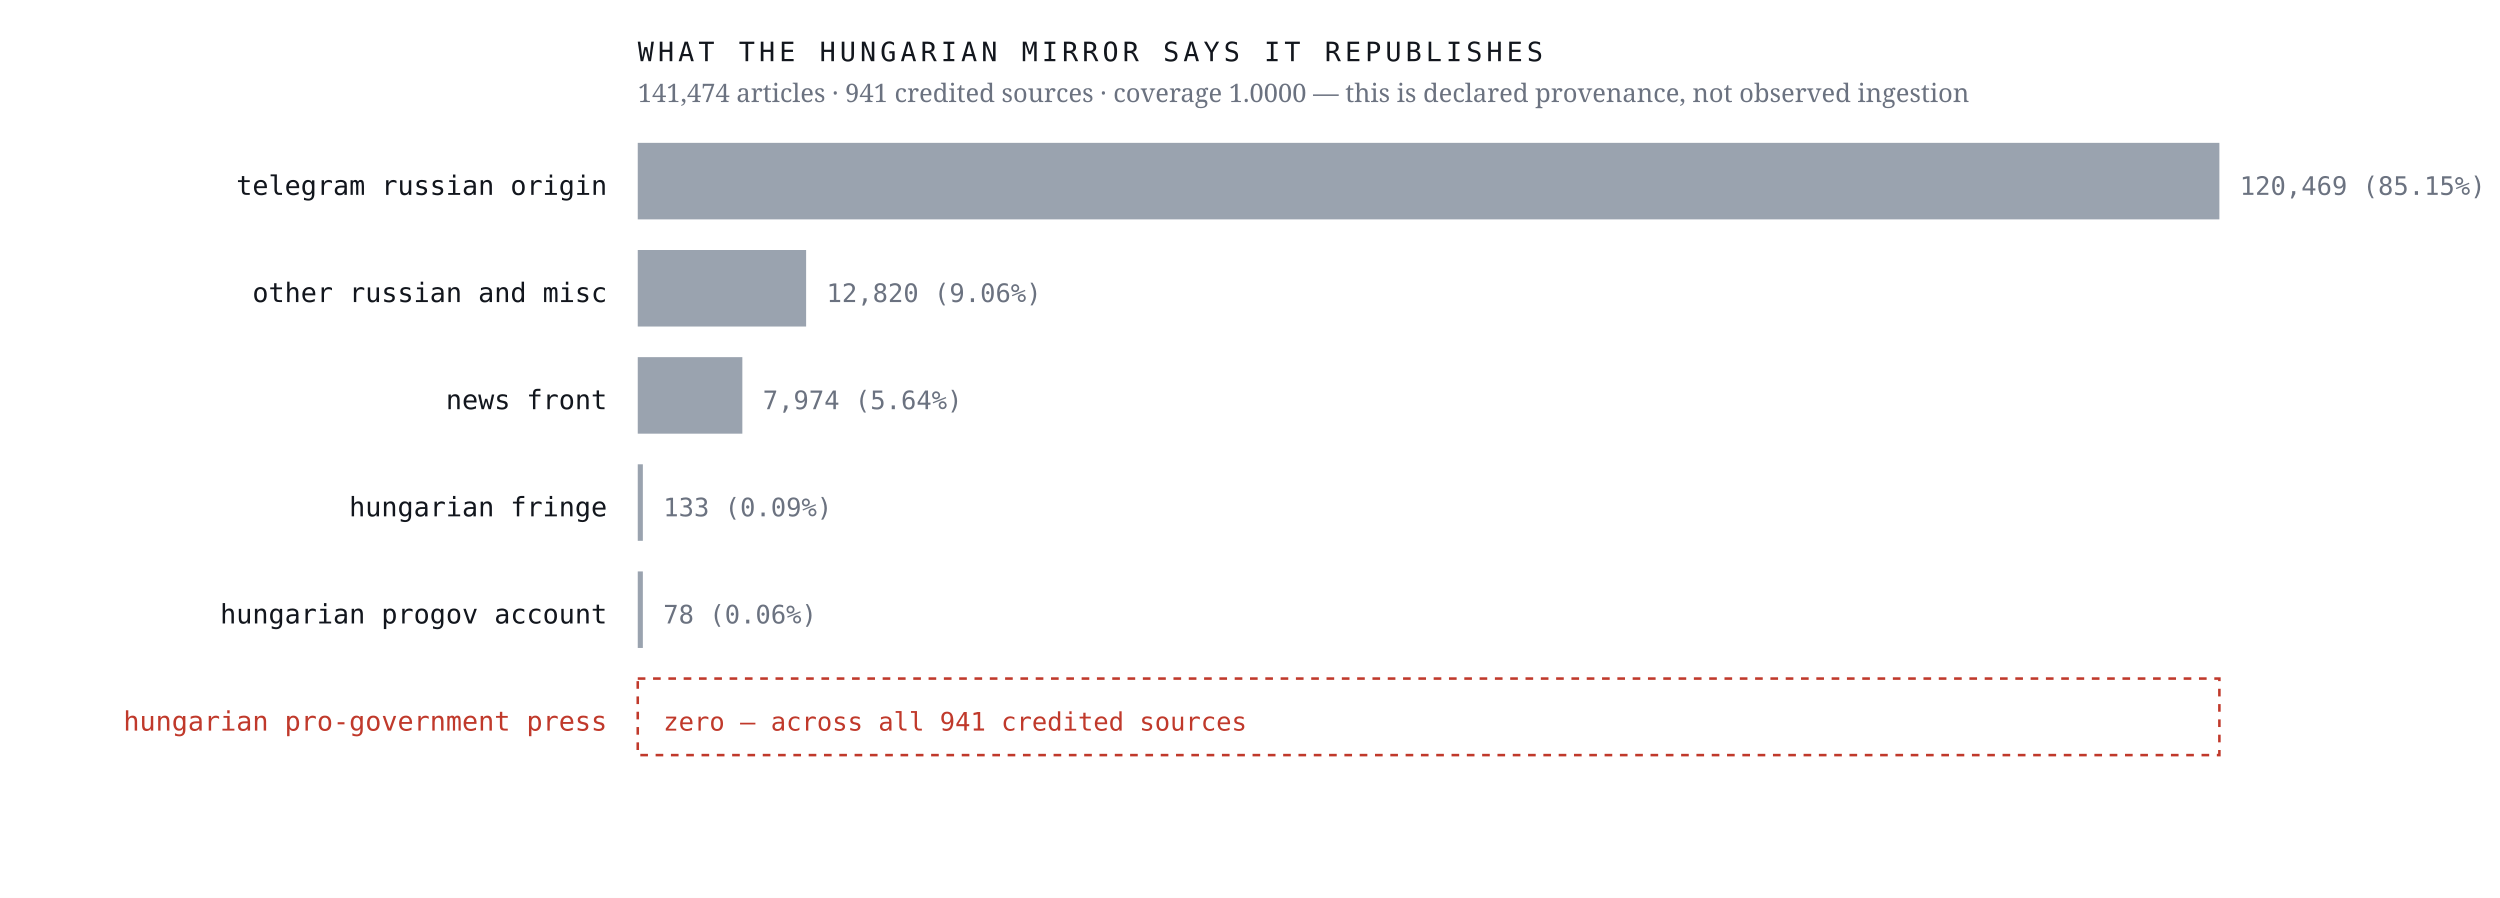
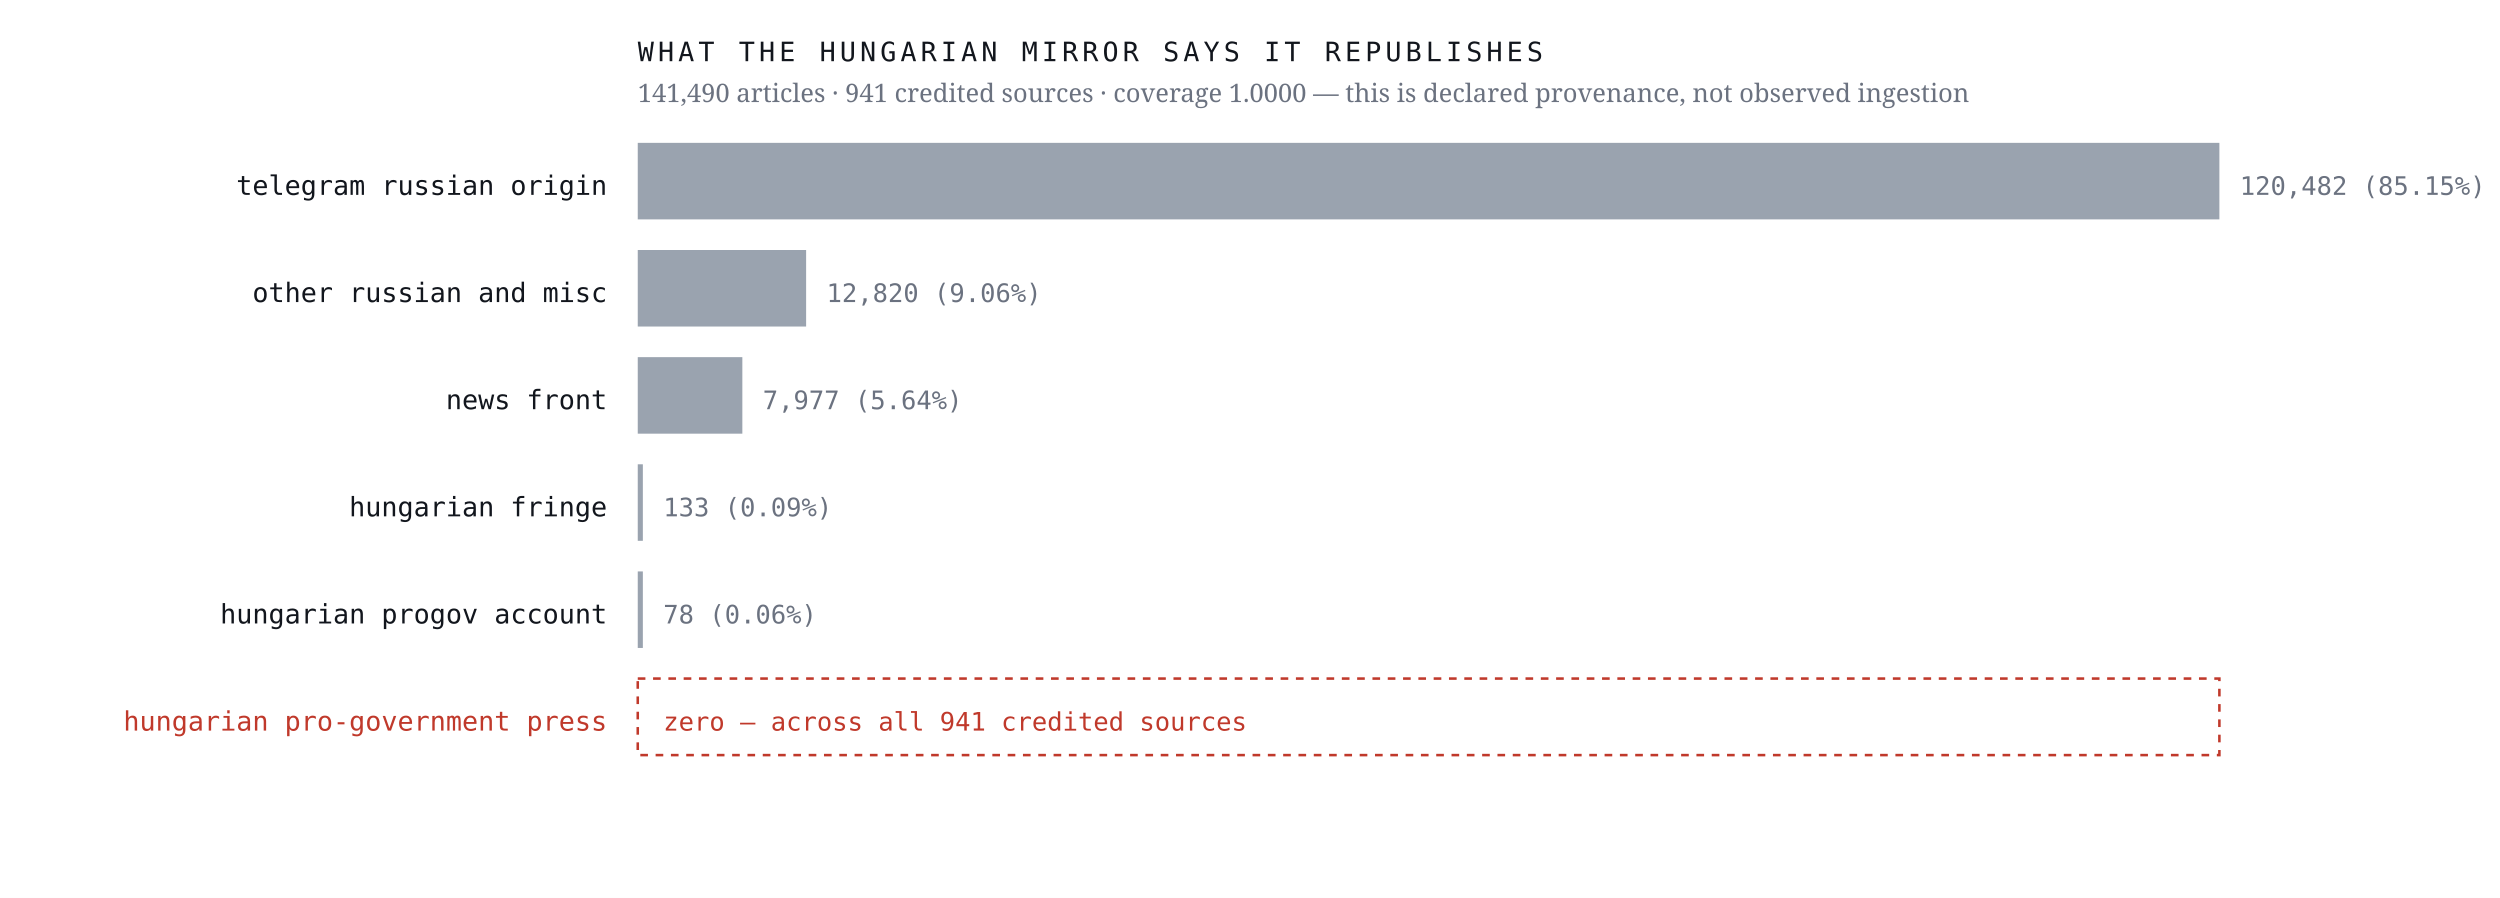
<svg xmlns="http://www.w3.org/2000/svg" viewBox="0 0 980 352" width="980" height="352" role="img" aria-label="Sources the Hungarian mirror credits, by article count, with an explicit zero row for the Hungarian pro-government press">
  <rect width="980" height="352" fill="#ffffff" />
  <text x="238.0" y="76.4" font-family="ui-monospace,'IBM Plex Mono',Menlo,monospace" font-size="10.5" font-weight="400" letter-spacing="0" fill="#12161d" text-anchor="end">telegram russian origin</text>
  <rect x="250" y="56" width="620.0" height="30" fill="#9aa3af" />
-   <text x="878.0" y="76.4" font-family="ui-monospace,'IBM Plex Mono',Menlo,monospace" font-size="10" font-weight="400" letter-spacing="0" fill="#6b7280" text-anchor="start">120,469  (85.15%)</text>
+   <text x="878.0" y="76.4" font-family="ui-monospace,'IBM Plex Mono',Menlo,monospace" font-size="10" font-weight="400" letter-spacing="0" fill="#6b7280" text-anchor="start">120,482  (85.15%)</text>
  <text x="238.0" y="118.4" font-family="ui-monospace,'IBM Plex Mono',Menlo,monospace" font-size="10.5" font-weight="400" letter-spacing="0" fill="#12161d" text-anchor="end">other russian and misc</text>
  <rect x="250" y="98" width="66.0" height="30" fill="#9aa3af" />
  <text x="324.0" y="118.4" font-family="ui-monospace,'IBM Plex Mono',Menlo,monospace" font-size="10" font-weight="400" letter-spacing="0" fill="#6b7280" text-anchor="start">12,820  (9.06%)</text>
  <text x="238.0" y="160.4" font-family="ui-monospace,'IBM Plex Mono',Menlo,monospace" font-size="10.5" font-weight="400" letter-spacing="0" fill="#12161d" text-anchor="end">news front</text>
  <rect x="250" y="140" width="41.0" height="30" fill="#9aa3af" />
-   <text x="299.0" y="160.4" font-family="ui-monospace,'IBM Plex Mono',Menlo,monospace" font-size="10" font-weight="400" letter-spacing="0" fill="#6b7280" text-anchor="start">7,974  (5.64%)</text>
+   <text x="299.0" y="160.4" font-family="ui-monospace,'IBM Plex Mono',Menlo,monospace" font-size="10" font-weight="400" letter-spacing="0" fill="#6b7280" text-anchor="start">7,977  (5.64%)</text>
  <text x="238.0" y="202.4" font-family="ui-monospace,'IBM Plex Mono',Menlo,monospace" font-size="10.5" font-weight="400" letter-spacing="0" fill="#12161d" text-anchor="end">hungarian fringe</text>
  <rect x="250" y="182" width="2.0" height="30" fill="#9aa3af" />
  <text x="260.0" y="202.4" font-family="ui-monospace,'IBM Plex Mono',Menlo,monospace" font-size="10" font-weight="400" letter-spacing="0" fill="#6b7280" text-anchor="start">133  (0.09%)</text>
  <text x="238.0" y="244.4" font-family="ui-monospace,'IBM Plex Mono',Menlo,monospace" font-size="10.5" font-weight="400" letter-spacing="0" fill="#12161d" text-anchor="end">hungarian progov account</text>
  <rect x="250" y="224" width="2.0" height="30" fill="#9aa3af" />
  <text x="260.0" y="244.4" font-family="ui-monospace,'IBM Plex Mono',Menlo,monospace" font-size="10" font-weight="400" letter-spacing="0" fill="#6b7280" text-anchor="start">78  (0.06%)</text>
  <text x="238.0" y="286.4" font-family="ui-monospace,'IBM Plex Mono',Menlo,monospace" font-size="10.5" font-weight="500" letter-spacing="0" fill="#c0392b" text-anchor="end">hungarian pro-government press</text>
  <rect x="250" y="266" width="620" height="30" fill="none" stroke="#c0392b" stroke-width="1" stroke-dasharray="3 3" />
  <text x="260.0" y="286.4" font-family="ui-monospace,'IBM Plex Mono',Menlo,monospace" font-size="10" font-weight="500" letter-spacing="0" fill="#c0392b" text-anchor="start">zero — across all 941 credited sources</text>
  <text x="250.0" y="24.0" font-family="ui-monospace,'IBM Plex Mono',Menlo,monospace" font-size="10.5" font-weight="400" letter-spacing="1.6" fill="#12161d" text-anchor="start">WHAT THE HUNGARIAN MIRROR SAYS IT REPUBLISHES</text>
-   <text x="250.0" y="40.0" font-family="'Newsreader',Georgia,serif" font-size="10" font-weight="400" letter-spacing="0" fill="#6b7280" text-anchor="start">141,474 articles · 941 credited sources · coverage 1.0000 — this is declared provenance, not observed ingestion</text>
+   <text x="250.0" y="40.0" font-family="'Newsreader',Georgia,serif" font-size="10" font-weight="400" letter-spacing="0" fill="#6b7280" text-anchor="start">141,490 articles · 941 credited sources · coverage 1.0000 — this is declared provenance, not observed ingestion</text>
</svg>
